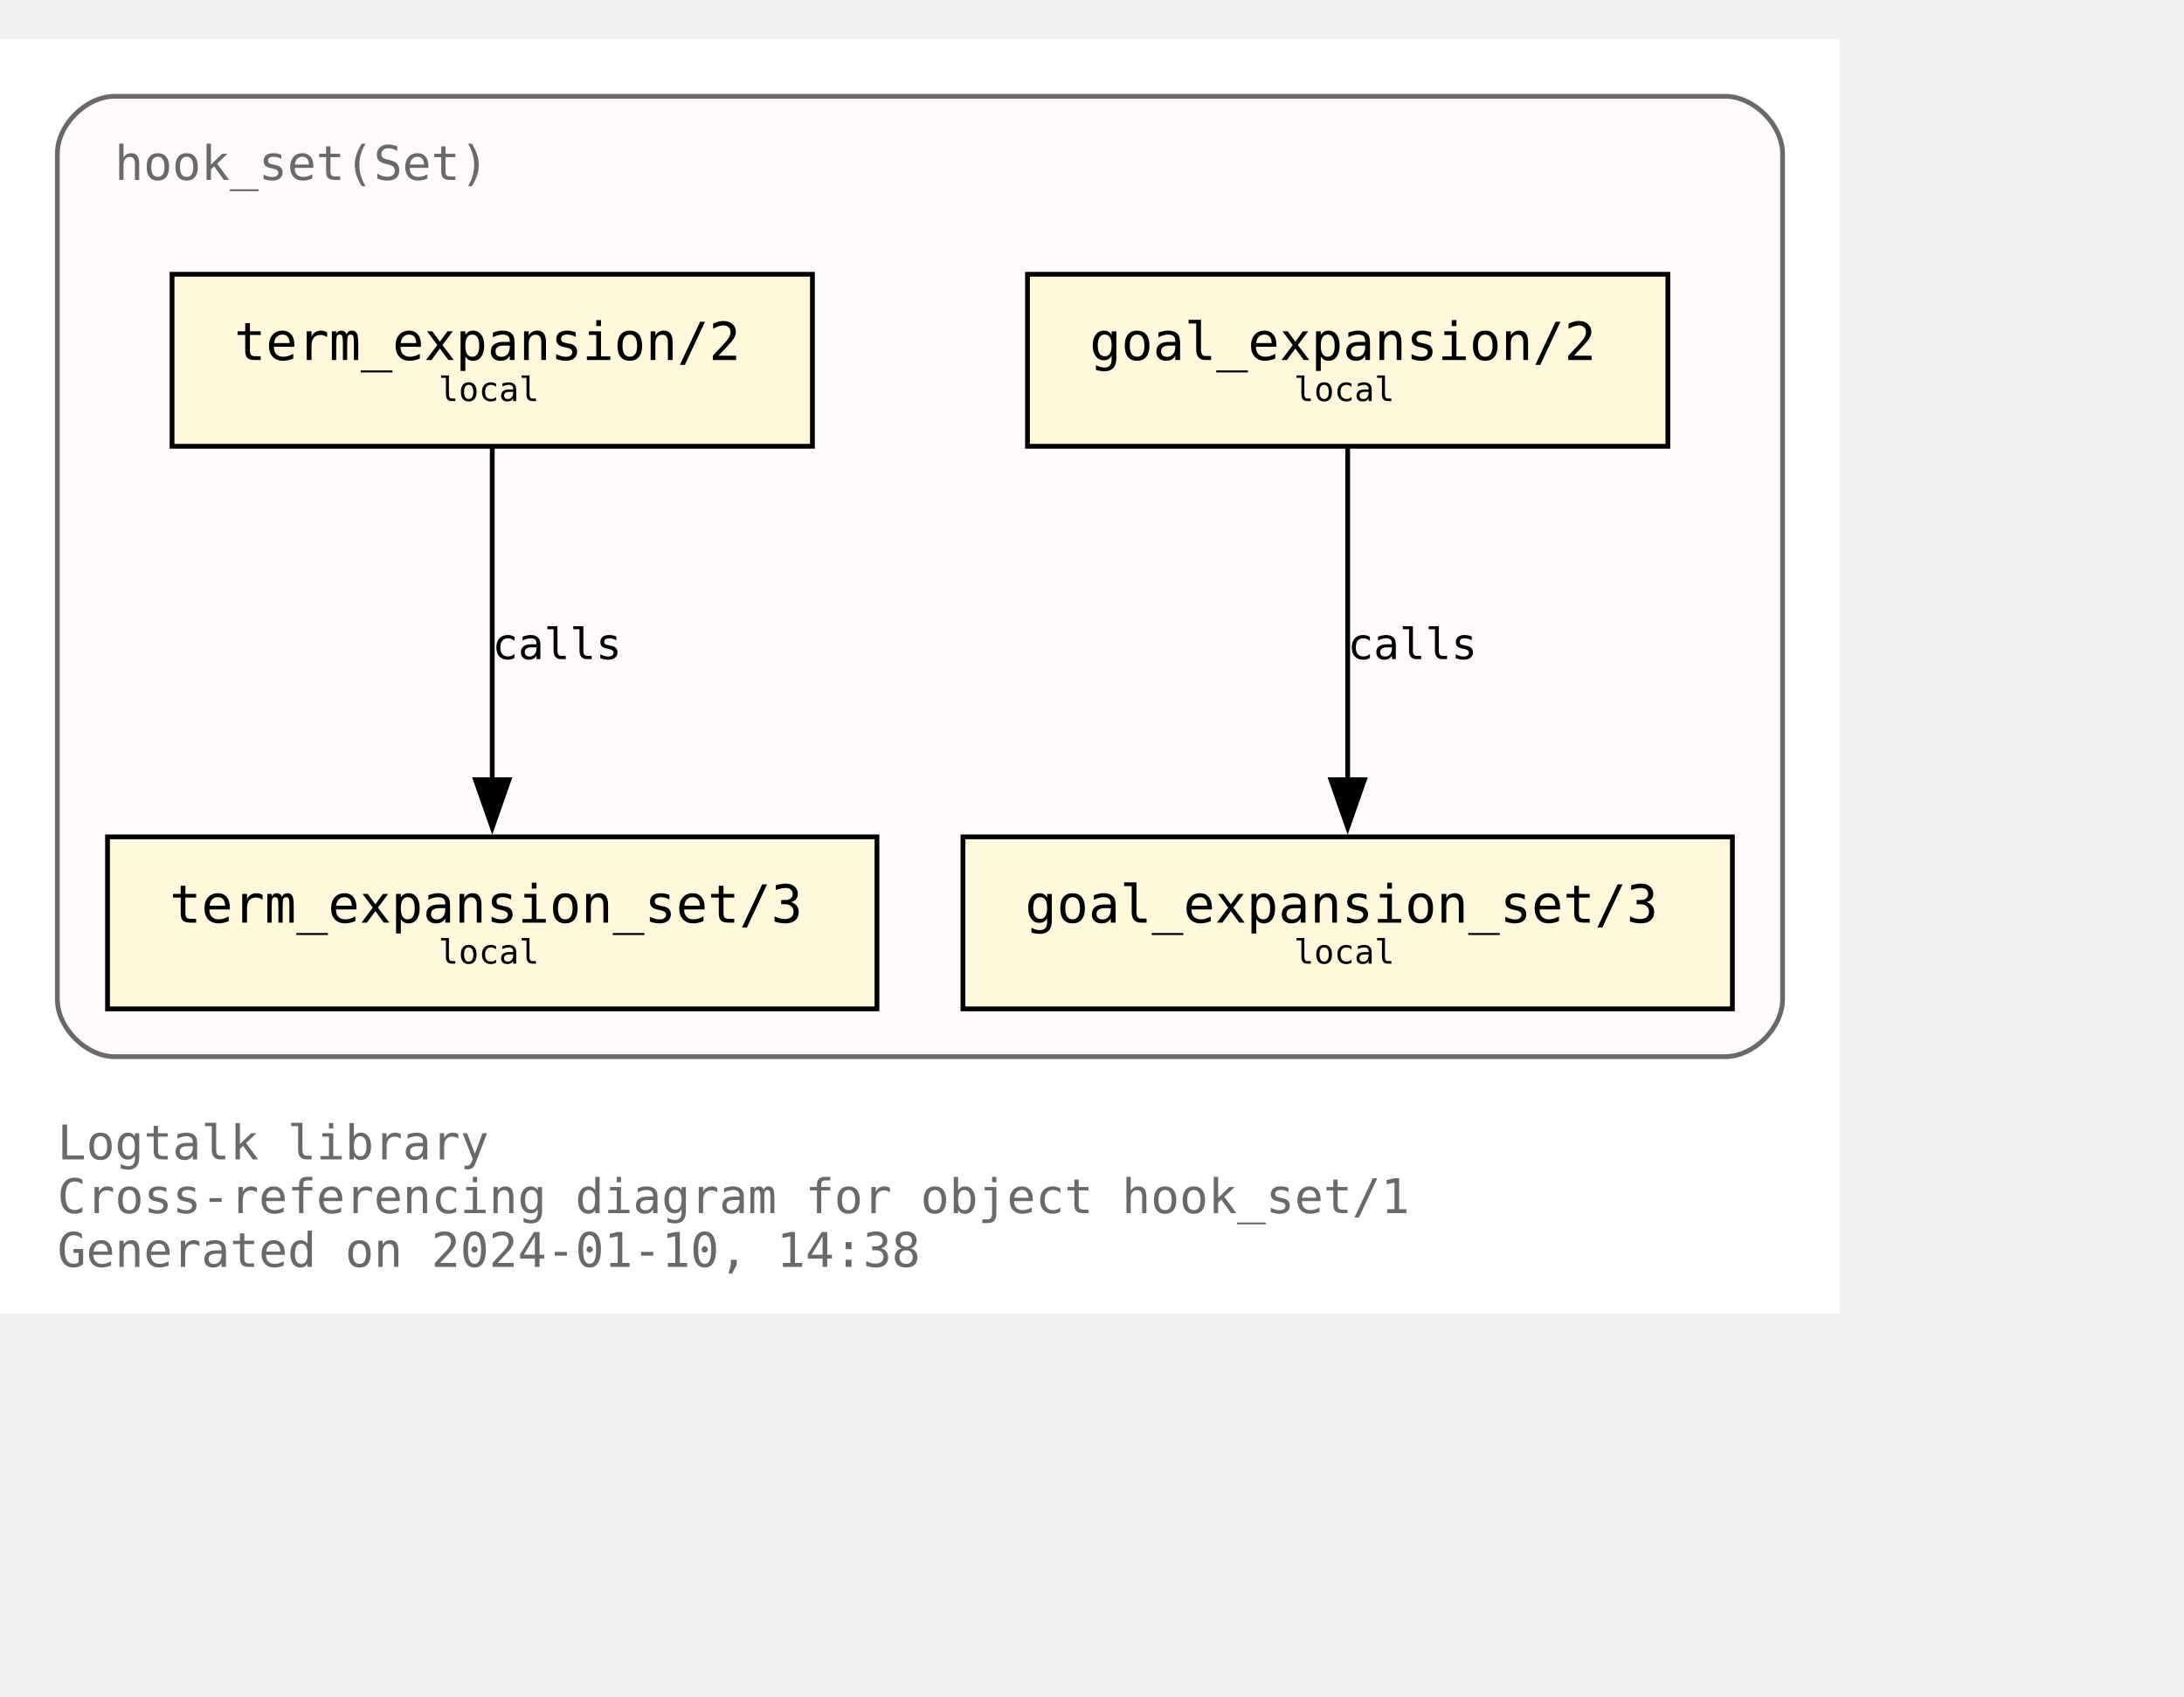
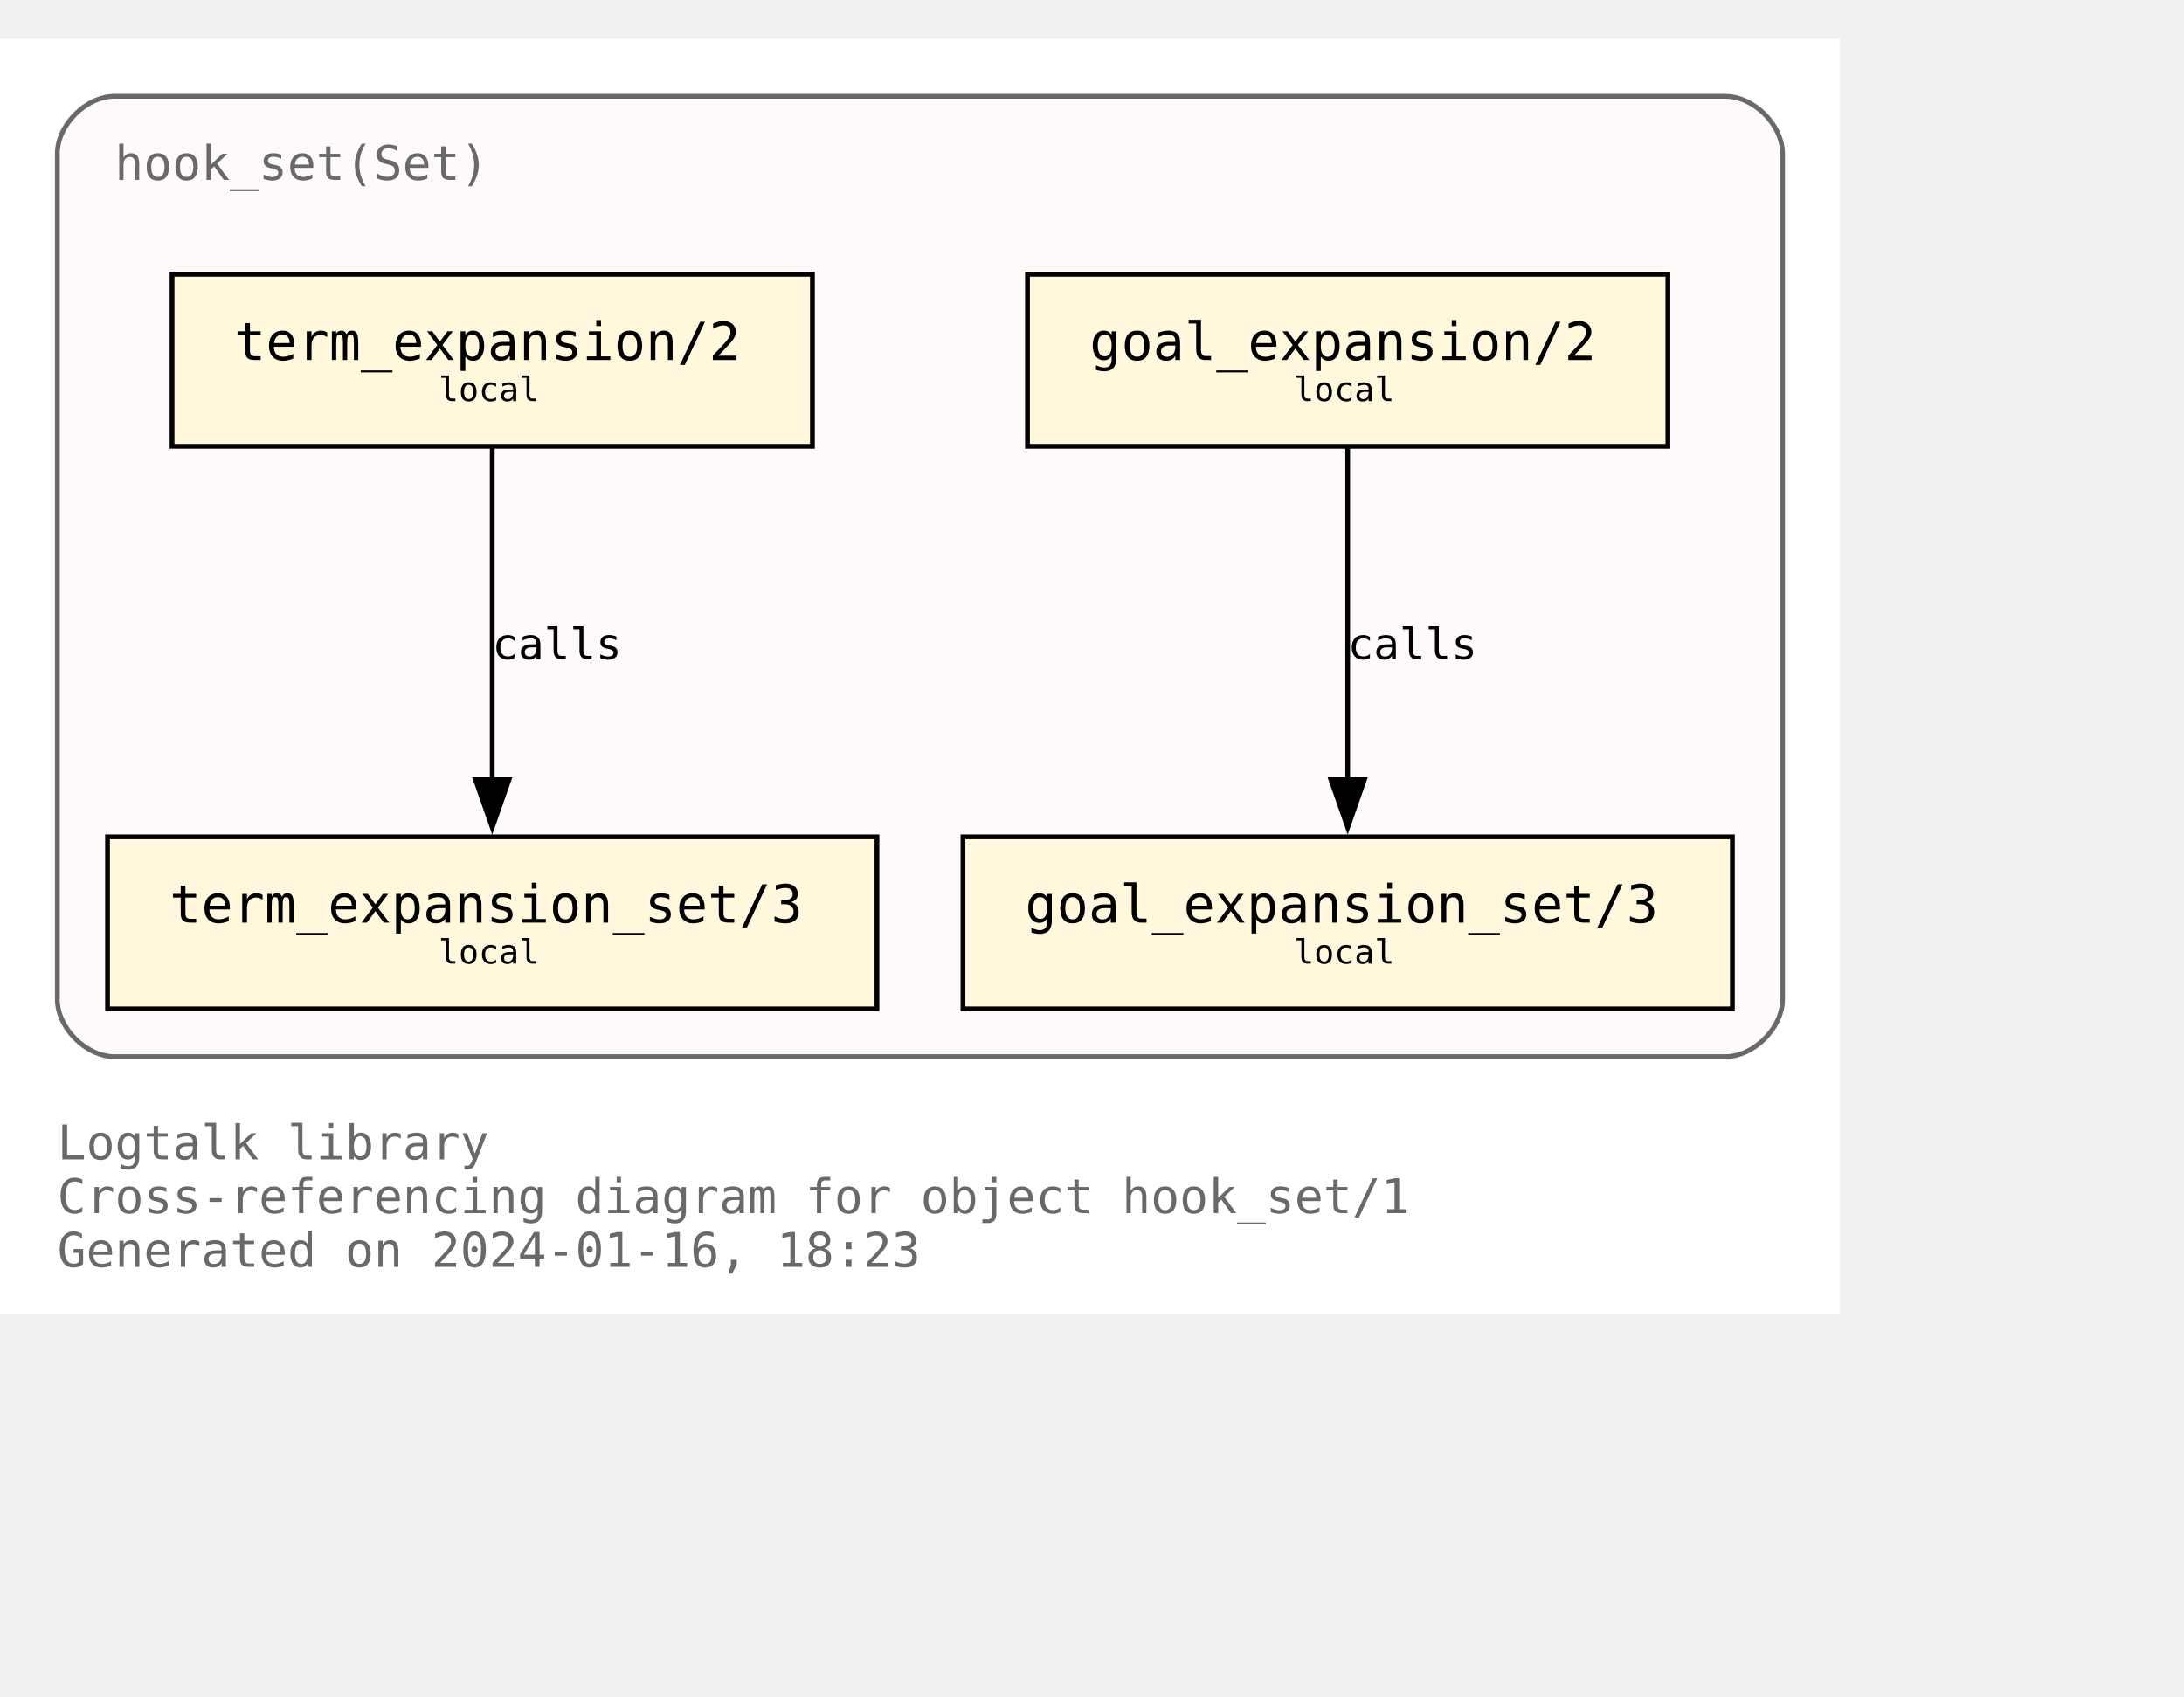
<svg xmlns="http://www.w3.org/2000/svg" xmlns:xlink="http://www.w3.org/1999/xlink" width="529pt" height="411pt" viewBox="72.00 72.00 457.00 338.75">
  <g id="graph0" class="graph" transform="scale(1 1) rotate(0) translate(76 334.75)">
    <polygon fill="white" stroke="none" points="-4,4 -4,-262.75 381,-262.75 381,4 -4,4" />
    <text text-anchor="start" x="8" y="-28.25" font-family="Monospace" font-size="10.00" fill="dimgray">Logtalk library</text>
    <text text-anchor="start" x="8" y="-17" font-family="Monospace" font-size="10.00" fill="dimgray">Cross-referencing diagram for object hook_set/1</text>
-     <text text-anchor="start" x="8" y="-5.75" font-family="Monospace" font-size="10.00" fill="dimgray">Generated on 2024-01-10, 14:38</text>
+     <text text-anchor="start" x="8" y="-5.75" font-family="Monospace" font-size="10.00" fill="dimgray">Generated on 2024-01-16, 18:23</text>
    <g id="clust1" class="cluster">
      <g id="a_clust1">
        <a xlink:title="hook_set(Set)">
          <path fill="snow" stroke="dimgray" d="M20,-49.75C20,-49.75 357,-49.75 357,-49.75 363,-49.75 369,-55.75 369,-61.75 369,-61.75 369,-238.75 369,-238.75 369,-244.75 363,-250.75 357,-250.75 357,-250.75 20,-250.75 20,-250.75 14,-250.75 8,-244.75 8,-238.75 8,-238.75 8,-61.75 8,-61.75 8,-55.75 14,-49.75 20,-49.75" />
          <g id="a_clust1_0">
-             <a xlink:href="https://github.com/LogtalkDotOrg/logtalk3/tree/070e2cca365df65e804788c044d36ba304dbda7d/library/hook_flows/hook_set.lgt" xlink:title="https://github.com/LogtalkDotOrg/logtalk3/tree/070e2cca365df65e804788c044d36ba304dbda7d/library/hook_flows/hook_set.lgt">
+             <a xlink:href="https://github.com/LogtalkDotOrg/logtalk3/tree/10b069f6686056be78c16f819fd591b819998581/library/hook_flows/hook_set.lgt" xlink:title="https://github.com/LogtalkDotOrg/logtalk3/tree/10b069f6686056be78c16f819fd591b819998581/library/hook_flows/hook_set.lgt">
              <text text-anchor="start" x="20" y="-233.25" font-family="Monospace" font-size="10.00" fill="dimgray">hook_set(Set)</text>
            </a>
          </g>
        </a>
      </g>
    </g>
    <g id="node1" class="node">
      <g id="a_node1">
-         <a xlink:href="https://github.com/LogtalkDotOrg/logtalk3/tree/070e2cca365df65e804788c044d36ba304dbda7d/library/hook_flows/hook_set.lgt#L51" xlink:title="https://github.com/LogtalkDotOrg/logtalk3/tree/070e2cca365df65e804788c044d36ba304dbda7d/library/hook_flows/hook_set.lgt#L51">
+         <a xlink:href="https://github.com/LogtalkDotOrg/logtalk3/tree/10b069f6686056be78c16f819fd591b819998581/library/hook_flows/hook_set.lgt#L51" xlink:title="https://github.com/LogtalkDotOrg/logtalk3/tree/10b069f6686056be78c16f819fd591b819998581/library/hook_flows/hook_set.lgt#L51">
          <polygon fill="cornsilk" stroke="black" points="345,-213.5 211,-213.5 211,-177.5 345,-177.5 345,-213.5" />
          <text text-anchor="start" x="218.88" y="-196.32" font-family="Monospace" font-size="9.00"> </text>
          <text text-anchor="start" x="224" y="-195.55" font-family="Monospace" font-size="11.00">goal_expansion/2</text>
          <text text-anchor="start" x="331.88" y="-196.32" font-family="Monospace" font-size="9.00"> </text>
          <text text-anchor="start" x="218.88" y="-185.45" font-family="Monospace" font-size="9.00"> </text>
          <text text-anchor="start" x="266.75" y="-186.97" font-family="Monospace" font-size="7.00">local</text>
          <text text-anchor="start" x="331.88" y="-185.45" font-family="Monospace" font-size="9.00"> </text>
        </a>
      </g>
    </g>
    <g id="node4" class="node">
      <g id="a_node4">
-         <a xlink:href="https://github.com/LogtalkDotOrg/logtalk3/tree/070e2cca365df65e804788c044d36ba304dbda7d/library/hook_flows/hook_set.lgt#L55" xlink:title="https://github.com/LogtalkDotOrg/logtalk3/tree/070e2cca365df65e804788c044d36ba304dbda7d/library/hook_flows/hook_set.lgt#L55">
+         <a xlink:href="https://github.com/LogtalkDotOrg/logtalk3/tree/10b069f6686056be78c16f819fd591b819998581/library/hook_flows/hook_set.lgt#L55" xlink:title="https://github.com/LogtalkDotOrg/logtalk3/tree/10b069f6686056be78c16f819fd591b819998581/library/hook_flows/hook_set.lgt#L55">
          <polygon fill="cornsilk" stroke="black" points="358.5,-95.75 197.5,-95.75 197.5,-59.75 358.5,-59.75 358.5,-95.75" />
          <text text-anchor="start" x="205.38" y="-78.58" font-family="Monospace" font-size="9.00"> </text>
          <text text-anchor="start" x="210.5" y="-77.8" font-family="Monospace" font-size="11.00">goal_expansion_set/3</text>
          <text text-anchor="start" x="345.38" y="-78.58" font-family="Monospace" font-size="9.00"> </text>
          <text text-anchor="start" x="205.38" y="-67.7" font-family="Monospace" font-size="9.00"> </text>
          <text text-anchor="start" x="266.75" y="-69.22" font-family="Monospace" font-size="7.00">local</text>
          <text text-anchor="start" x="345.38" y="-67.7" font-family="Monospace" font-size="9.00"> </text>
        </a>
      </g>
    </g>
    <g id="edge2" class="edge">
      <g id="a_edge2">
-         <a xlink:href="https://github.com/LogtalkDotOrg/logtalk3/tree/070e2cca365df65e804788c044d36ba304dbda7d/library/hook_flows/hook_set.lgt#L51" xlink:title="calls">
+         <a xlink:href="https://github.com/LogtalkDotOrg/logtalk3/tree/10b069f6686056be78c16f819fd591b819998581/library/hook_flows/hook_set.lgt#L51" xlink:title="calls">
          <path fill="none" stroke="black" d="M278,-177.17C278,-158.76 278,-129.35 278,-107.46" />
          <polygon fill="black" stroke="black" points="281.5,-107.71 278,-97.71 274.5,-107.71 281.5,-107.71" />
        </a>
      </g>
      <g id="a_edge2-label">
-         <a xlink:href="https://github.com/LogtalkDotOrg/logtalk3/tree/070e2cca365df65e804788c044d36ba304dbda7d/library/hook_flows/hook_set.lgt#L51" xlink:title="https://github.com/LogtalkDotOrg/logtalk3/tree/070e2cca365df65e804788c044d36ba304dbda7d/library/hook_flows/hook_set.lgt#L51">
+         <a xlink:href="https://github.com/LogtalkDotOrg/logtalk3/tree/10b069f6686056be78c16f819fd591b819998581/library/hook_flows/hook_set.lgt#L51" xlink:title="https://github.com/LogtalkDotOrg/logtalk3/tree/10b069f6686056be78c16f819fd591b819998581/library/hook_flows/hook_set.lgt#L51">
          <text text-anchor="start" x="278" y="-132.95" font-family="Monospace" font-size="9.00">calls</text>
        </a>
      </g>
    </g>
    <g id="node2" class="node">
      <g id="a_node2">
-         <a xlink:href="https://github.com/LogtalkDotOrg/logtalk3/tree/070e2cca365df65e804788c044d36ba304dbda7d/library/hook_flows/hook_set.lgt#L40" xlink:title="https://github.com/LogtalkDotOrg/logtalk3/tree/070e2cca365df65e804788c044d36ba304dbda7d/library/hook_flows/hook_set.lgt#L40">
+         <a xlink:href="https://github.com/LogtalkDotOrg/logtalk3/tree/10b069f6686056be78c16f819fd591b819998581/library/hook_flows/hook_set.lgt#L40" xlink:title="https://github.com/LogtalkDotOrg/logtalk3/tree/10b069f6686056be78c16f819fd591b819998581/library/hook_flows/hook_set.lgt#L40">
          <polygon fill="cornsilk" stroke="black" points="166,-213.5 32,-213.5 32,-177.5 166,-177.5 166,-213.5" />
          <text text-anchor="start" x="39.88" y="-196.32" font-family="Monospace" font-size="9.00"> </text>
          <text text-anchor="start" x="45" y="-195.55" font-family="Monospace" font-size="11.00">term_expansion/2</text>
          <text text-anchor="start" x="152.88" y="-196.32" font-family="Monospace" font-size="9.00"> </text>
          <text text-anchor="start" x="39.88" y="-185.45" font-family="Monospace" font-size="9.00"> </text>
          <text text-anchor="start" x="87.75" y="-186.97" font-family="Monospace" font-size="7.00">local</text>
          <text text-anchor="start" x="152.88" y="-185.45" font-family="Monospace" font-size="9.00"> </text>
        </a>
      </g>
    </g>
    <g id="node3" class="node">
      <g id="a_node3">
-         <a xlink:href="https://github.com/LogtalkDotOrg/logtalk3/tree/070e2cca365df65e804788c044d36ba304dbda7d/library/hook_flows/hook_set.lgt#L44" xlink:title="https://github.com/LogtalkDotOrg/logtalk3/tree/070e2cca365df65e804788c044d36ba304dbda7d/library/hook_flows/hook_set.lgt#L44">
+         <a xlink:href="https://github.com/LogtalkDotOrg/logtalk3/tree/10b069f6686056be78c16f819fd591b819998581/library/hook_flows/hook_set.lgt#L44" xlink:title="https://github.com/LogtalkDotOrg/logtalk3/tree/10b069f6686056be78c16f819fd591b819998581/library/hook_flows/hook_set.lgt#L44">
          <polygon fill="cornsilk" stroke="black" points="179.5,-95.75 18.5,-95.75 18.5,-59.75 179.5,-59.75 179.5,-95.75" />
          <text text-anchor="start" x="26.38" y="-78.58" font-family="Monospace" font-size="9.00"> </text>
          <text text-anchor="start" x="31.5" y="-77.8" font-family="Monospace" font-size="11.00">term_expansion_set/3</text>
          <text text-anchor="start" x="166.38" y="-78.58" font-family="Monospace" font-size="9.00"> </text>
          <text text-anchor="start" x="26.38" y="-67.7" font-family="Monospace" font-size="9.00"> </text>
          <text text-anchor="start" x="87.75" y="-69.22" font-family="Monospace" font-size="7.00">local</text>
          <text text-anchor="start" x="166.38" y="-67.7" font-family="Monospace" font-size="9.00"> </text>
        </a>
      </g>
    </g>
    <g id="edge1" class="edge">
      <g id="a_edge1">
-         <a xlink:href="https://github.com/LogtalkDotOrg/logtalk3/tree/070e2cca365df65e804788c044d36ba304dbda7d/library/hook_flows/hook_set.lgt#L40" xlink:title="calls">
+         <a xlink:href="https://github.com/LogtalkDotOrg/logtalk3/tree/10b069f6686056be78c16f819fd591b819998581/library/hook_flows/hook_set.lgt#L40" xlink:title="calls">
          <path fill="none" stroke="black" d="M99,-177.17C99,-158.76 99,-129.35 99,-107.46" />
          <polygon fill="black" stroke="black" points="102.5,-107.71 99,-97.71 95.5,-107.71 102.5,-107.71" />
        </a>
      </g>
      <g id="a_edge1-label">
-         <a xlink:href="https://github.com/LogtalkDotOrg/logtalk3/tree/070e2cca365df65e804788c044d36ba304dbda7d/library/hook_flows/hook_set.lgt#L40" xlink:title="https://github.com/LogtalkDotOrg/logtalk3/tree/070e2cca365df65e804788c044d36ba304dbda7d/library/hook_flows/hook_set.lgt#L40">
+         <a xlink:href="https://github.com/LogtalkDotOrg/logtalk3/tree/10b069f6686056be78c16f819fd591b819998581/library/hook_flows/hook_set.lgt#L40" xlink:title="https://github.com/LogtalkDotOrg/logtalk3/tree/10b069f6686056be78c16f819fd591b819998581/library/hook_flows/hook_set.lgt#L40">
          <text text-anchor="start" x="99" y="-132.95" font-family="Monospace" font-size="9.00">calls</text>
        </a>
      </g>
    </g>
  </g>
</svg>
